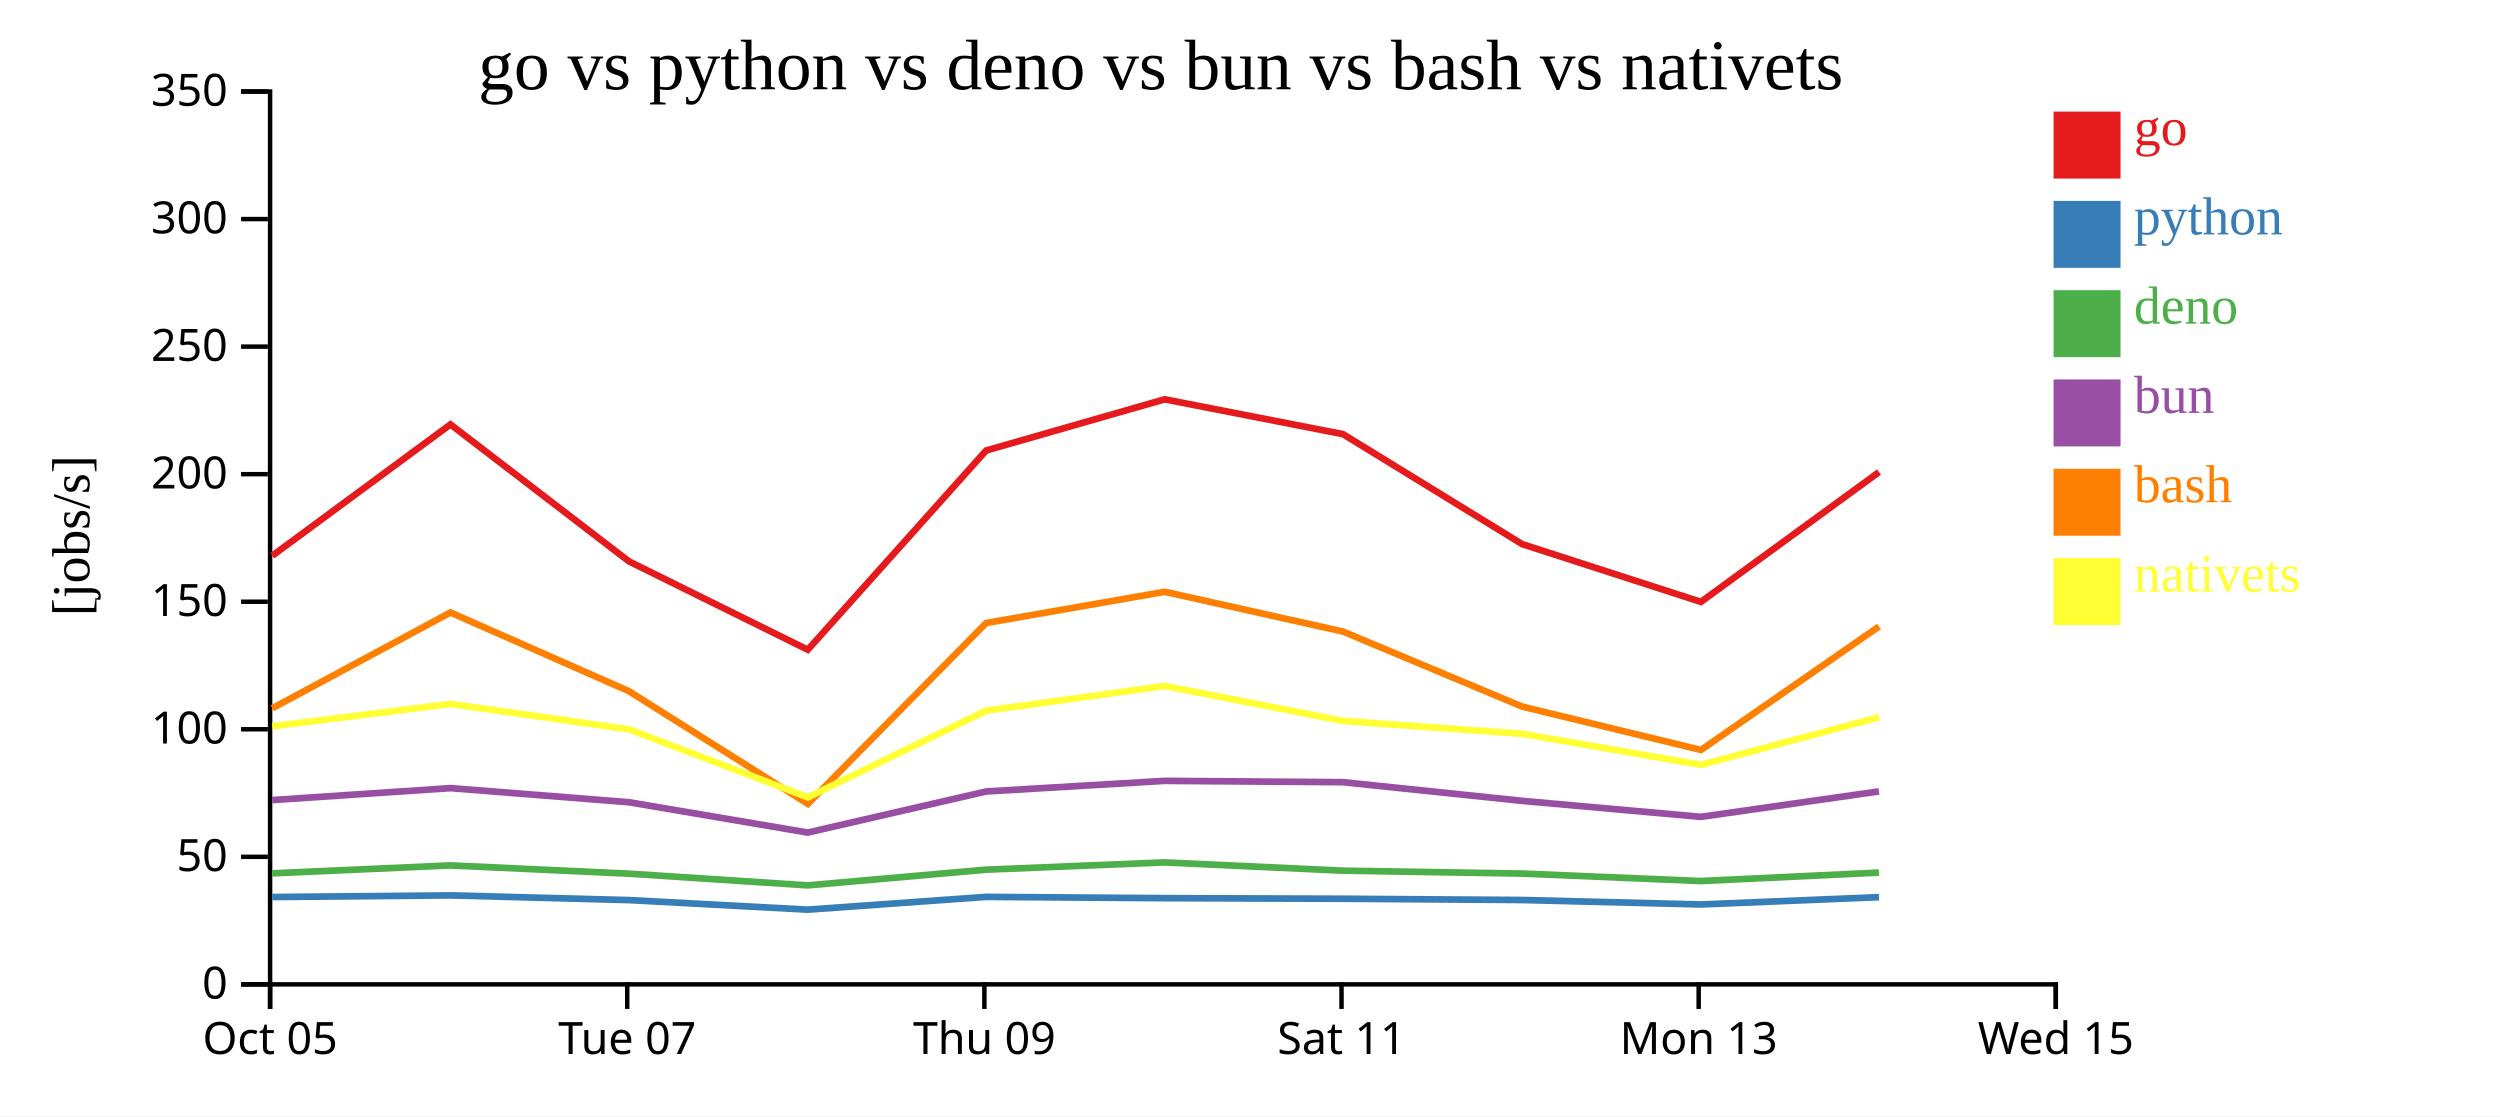
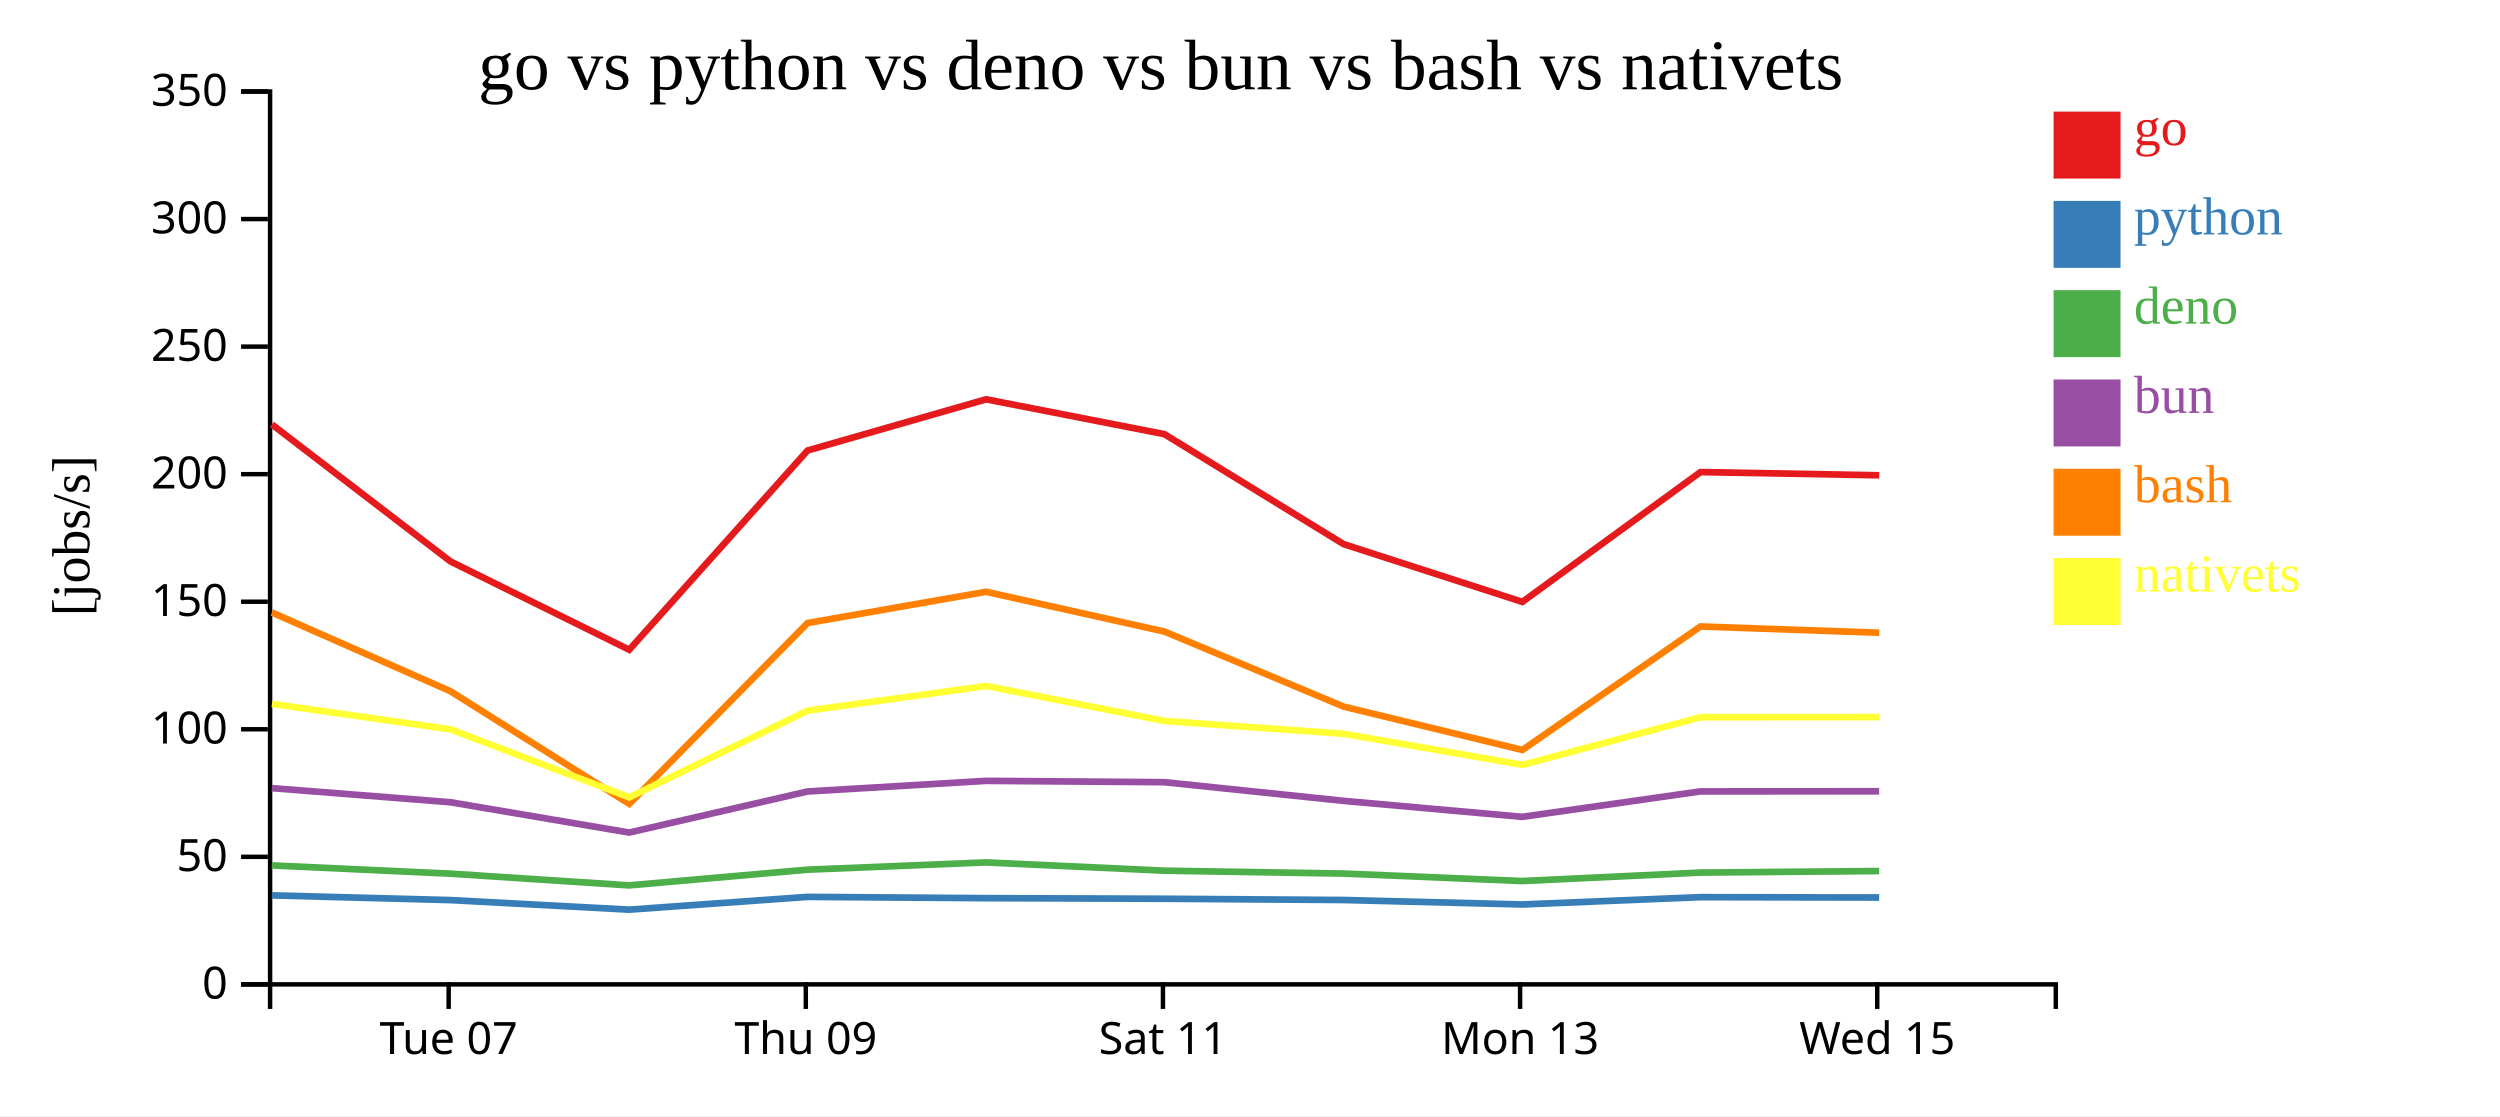
<svg xmlns="http://www.w3.org/2000/svg" width="560" height="250">
  <rect width="100%" height="100%" fill="white" />
  <g transform="translate(60,20)">
    <g transform="translate(0,200)" fill="none" font-size="10" font-family="sans-serif" text-anchor="middle">
      <path class="domain" stroke="currentColor" d="M0.5,6V0.5H400.5V6" />
-       <g class="tick" opacity="1" transform="translate(0.5,0)">
-         <line stroke="currentColor" y2="6" />
-         <text fill="currentColor" y="9" dy="0.71em">Oct 05</text>
-       </g>
-       <g class="tick" opacity="1" transform="translate(80.5,0)">
+       <g class="tick" opacity="1" transform="translate(40.5,0)">
        <line stroke="currentColor" y2="6" />
        <text fill="currentColor" y="9" dy="0.71em">Tue 07</text>
      </g>
-       <g class="tick" opacity="1" transform="translate(160.5,0)">
+       <g class="tick" opacity="1" transform="translate(120.5,0)">
        <line stroke="currentColor" y2="6" />
        <text fill="currentColor" y="9" dy="0.71em">Thu 09</text>
      </g>
-       <g class="tick" opacity="1" transform="translate(240.5,0)">
+       <g class="tick" opacity="1" transform="translate(200.5,0)">
        <line stroke="currentColor" y2="6" />
        <text fill="currentColor" y="9" dy="0.71em">Sat 11</text>
      </g>
-       <g class="tick" opacity="1" transform="translate(320.5,0)">
+       <g class="tick" opacity="1" transform="translate(280.5,0)">
        <line stroke="currentColor" y2="6" />
        <text fill="currentColor" y="9" dy="0.71em">Mon 13</text>
      </g>
-       <g class="tick" opacity="1" transform="translate(400.5,0)">
+       <g class="tick" opacity="1" transform="translate(360.5,0)">
        <line stroke="currentColor" y2="6" />
        <text fill="currentColor" y="9" dy="0.71em">Wed 15</text>
      </g>
    </g>
    <g fill="none" font-size="10" font-family="sans-serif" text-anchor="end">
      <path class="domain" stroke="currentColor" d="M-6,200.5H0.5V0.5H-6" />
      <g class="tick" opacity="1" transform="translate(0,200.5)">
        <line stroke="currentColor" x2="-6" />
        <text fill="currentColor" x="-9" dy="0.32em">0</text>
      </g>
      <g class="tick" opacity="1" transform="translate(0,171.9286)">
        <line stroke="currentColor" x2="-6" />
        <text fill="currentColor" x="-9" dy="0.32em">50</text>
      </g>
      <g class="tick" opacity="1" transform="translate(0,143.3571)">
        <line stroke="currentColor" x2="-6" />
        <text fill="currentColor" x="-9" dy="0.32em">100</text>
      </g>
      <g class="tick" opacity="1" transform="translate(0,114.7857)">
        <line stroke="currentColor" x2="-6" />
        <text fill="currentColor" x="-9" dy="0.32em">150</text>
      </g>
      <g class="tick" opacity="1" transform="translate(0,86.21429)">
        <line stroke="currentColor" x2="-6" />
        <text fill="currentColor" x="-9" dy="0.32em">200</text>
      </g>
      <g class="tick" opacity="1" transform="translate(0,57.64286)">
        <line stroke="currentColor" x2="-6" />
        <text fill="currentColor" x="-9" dy="0.32em">250</text>
      </g>
      <g class="tick" opacity="1" transform="translate(0,29.07143)">
        <line stroke="currentColor" x2="-6" />
        <text fill="currentColor" x="-9" dy="0.32em">300</text>
      </g>
      <g class="tick" opacity="1" transform="translate(0,0.5)">
        <line stroke="currentColor" x2="-6" />
        <text fill="currentColor" x="-9" dy="0.32em">350</text>
      </g>
    </g>
    <text text-anchor="middle" style="font-size: 12px" transform="rotate(-90)" y="-40" x="-100">[jobs/s]</text>
    <text text-anchor="middle" style="font-size: 16px" y="0" x="200">go vs python vs deno vs bun vs bash vs nativets</text>
-     <path class="line" fill="none" stroke="#e41a1c" stroke-width="1.5" d="M0.979,104.491L40.9,75.07L80.903,105.759L120.941,125.542L160.893,80.915L200.873,69.447L240.841,77.257L280.959,101.884L321.003,114.827L360.893,85.749" />
-     <path class="line" fill="none" stroke="#377eb8" stroke-width="1.5" d="M0.973,180.933L40.895,180.565L80.896,181.619L120.933,183.762L160.887,180.903L200.868,181.186L240.835,181.32L280.953,181.6L320.996,182.599L360.888,180.964" />
-     <path class="line" fill="none" stroke="#4daf4a" stroke-width="1.5" d="M0.962,175.63L40.884,173.852L80.885,175.7L120.92,178.325L160.876,174.807L200.857,173.18L240.824,175.032L280.941,175.678L320.984,177.353L360.877,175.458" />
-     <path class="line" fill="none" stroke="#984ea3" stroke-width="1.5" d="M0.965,159.219L40.887,156.539L80.889,159.702L120.924,166.497L160.88,157.292L200.861,154.913L240.828,155.21L280.945,159.393L320.988,162.976L360.88,157.273" />
-     <path class="line" fill="none" stroke="#ff7f00" stroke-width="1.5" d="M0.989,138.655L40.907,117.196L80.912,134.847L120.955,160.071L160.9,119.557L200.88,112.559L240.848,121.475L280.968,138.281L321.014,147.993L360.9,120.331" />
-     <path class="line" fill="none" stroke="#ffff33" stroke-width="1.5" d="M0.998,142.691L40.915,137.675L80.921,143.381L120.968,158.604L160.909,139.181L200.888,133.655L240.857,141.5L280.978,144.368L321.025,151.331L360.909,140.649" />
+     <path class="line" fill="none" stroke="#e41a1c" stroke-width="1.5" d="M0.9,75.07L40.903,105.759L80.941,125.542L120.893,80.915L160.873,69.447L200.841,77.257L240.959,101.884L281.003,114.827L320.893,85.749L360.938,86.464" />
+     <path class="line" fill="none" stroke="#377eb8" stroke-width="1.5" d="M0.895,180.565L40.896,181.619L80.933,183.762L120.887,180.903L160.868,181.186L200.835,181.32L240.953,181.6L280.996,182.599L320.888,180.964L360.932,181.042" />
+     <path class="line" fill="none" stroke="#4daf4a" stroke-width="1.5" d="M0.884,173.852L40.885,175.7L80.92,178.325L120.876,174.807L160.857,173.18L200.824,175.032L240.941,175.678L280.984,177.353L320.877,175.458L360.921,175.114" />
+     <path class="line" fill="none" stroke="#984ea3" stroke-width="1.5" d="M0.887,156.539L40.889,159.702L80.924,166.497L120.88,157.292L160.861,154.913L200.828,155.21L240.945,159.393L280.988,162.976L320.88,157.273L360.925,157.248" />
+     <path class="line" fill="none" stroke="#ff7f00" stroke-width="1.5" d="M0.907,117.196L40.912,134.847L80.955,160.071L120.9,119.557L160.88,112.559L200.848,121.475L240.968,138.281L281.014,147.993L320.9,120.331L360.945,121.733" />
+     <path class="line" fill="none" stroke="#ffff33" stroke-width="1.5" d="M0.915,137.675L40.921,143.381L80.968,158.604L120.909,139.181L160.888,133.655L200.857,141.5L240.978,144.368L281.025,151.331L320.909,140.649L360.954,140.631" />
    <rect class="dot" x="400" y="5" width="15" height="15" style="fill: #e41a1c;" />
    <rect class="dot" x="400" y="25" width="15" height="15" style="fill: #377eb8;" />
    <rect class="dot" x="400" y="45" width="15" height="15" style="fill: #4daf4a;" />
    <rect class="dot" x="400" y="65" width="15" height="15" style="fill: #984ea3;" />
    <rect class="dot" x="400" y="85" width="15" height="15" style="fill: #ff7f00;" />
    <rect class="dot" x="400" y="105" width="15" height="15" style="fill: #ffff33;" />
    <text class="label" x="418" y="12.5" style="fill: #e41a1c; alignment-baseline: middle;" text-anchor="left">go</text>
    <text class="label" x="418" y="32.5" style="fill: #377eb8; alignment-baseline: middle;" text-anchor="left">python</text>
    <text class="label" x="418" y="52.5" style="fill: #4daf4a; alignment-baseline: middle;" text-anchor="left">deno</text>
    <text class="label" x="418" y="72.5" style="fill: #984ea3; alignment-baseline: middle;" text-anchor="left">bun</text>
    <text class="label" x="418" y="92.5" style="fill: #ff7f00; alignment-baseline: middle;" text-anchor="left">bash</text>
    <text class="label" x="418" y="112.5" style="fill: #ffff33; alignment-baseline: middle;" text-anchor="left">nativets</text>
  </g>
</svg>
